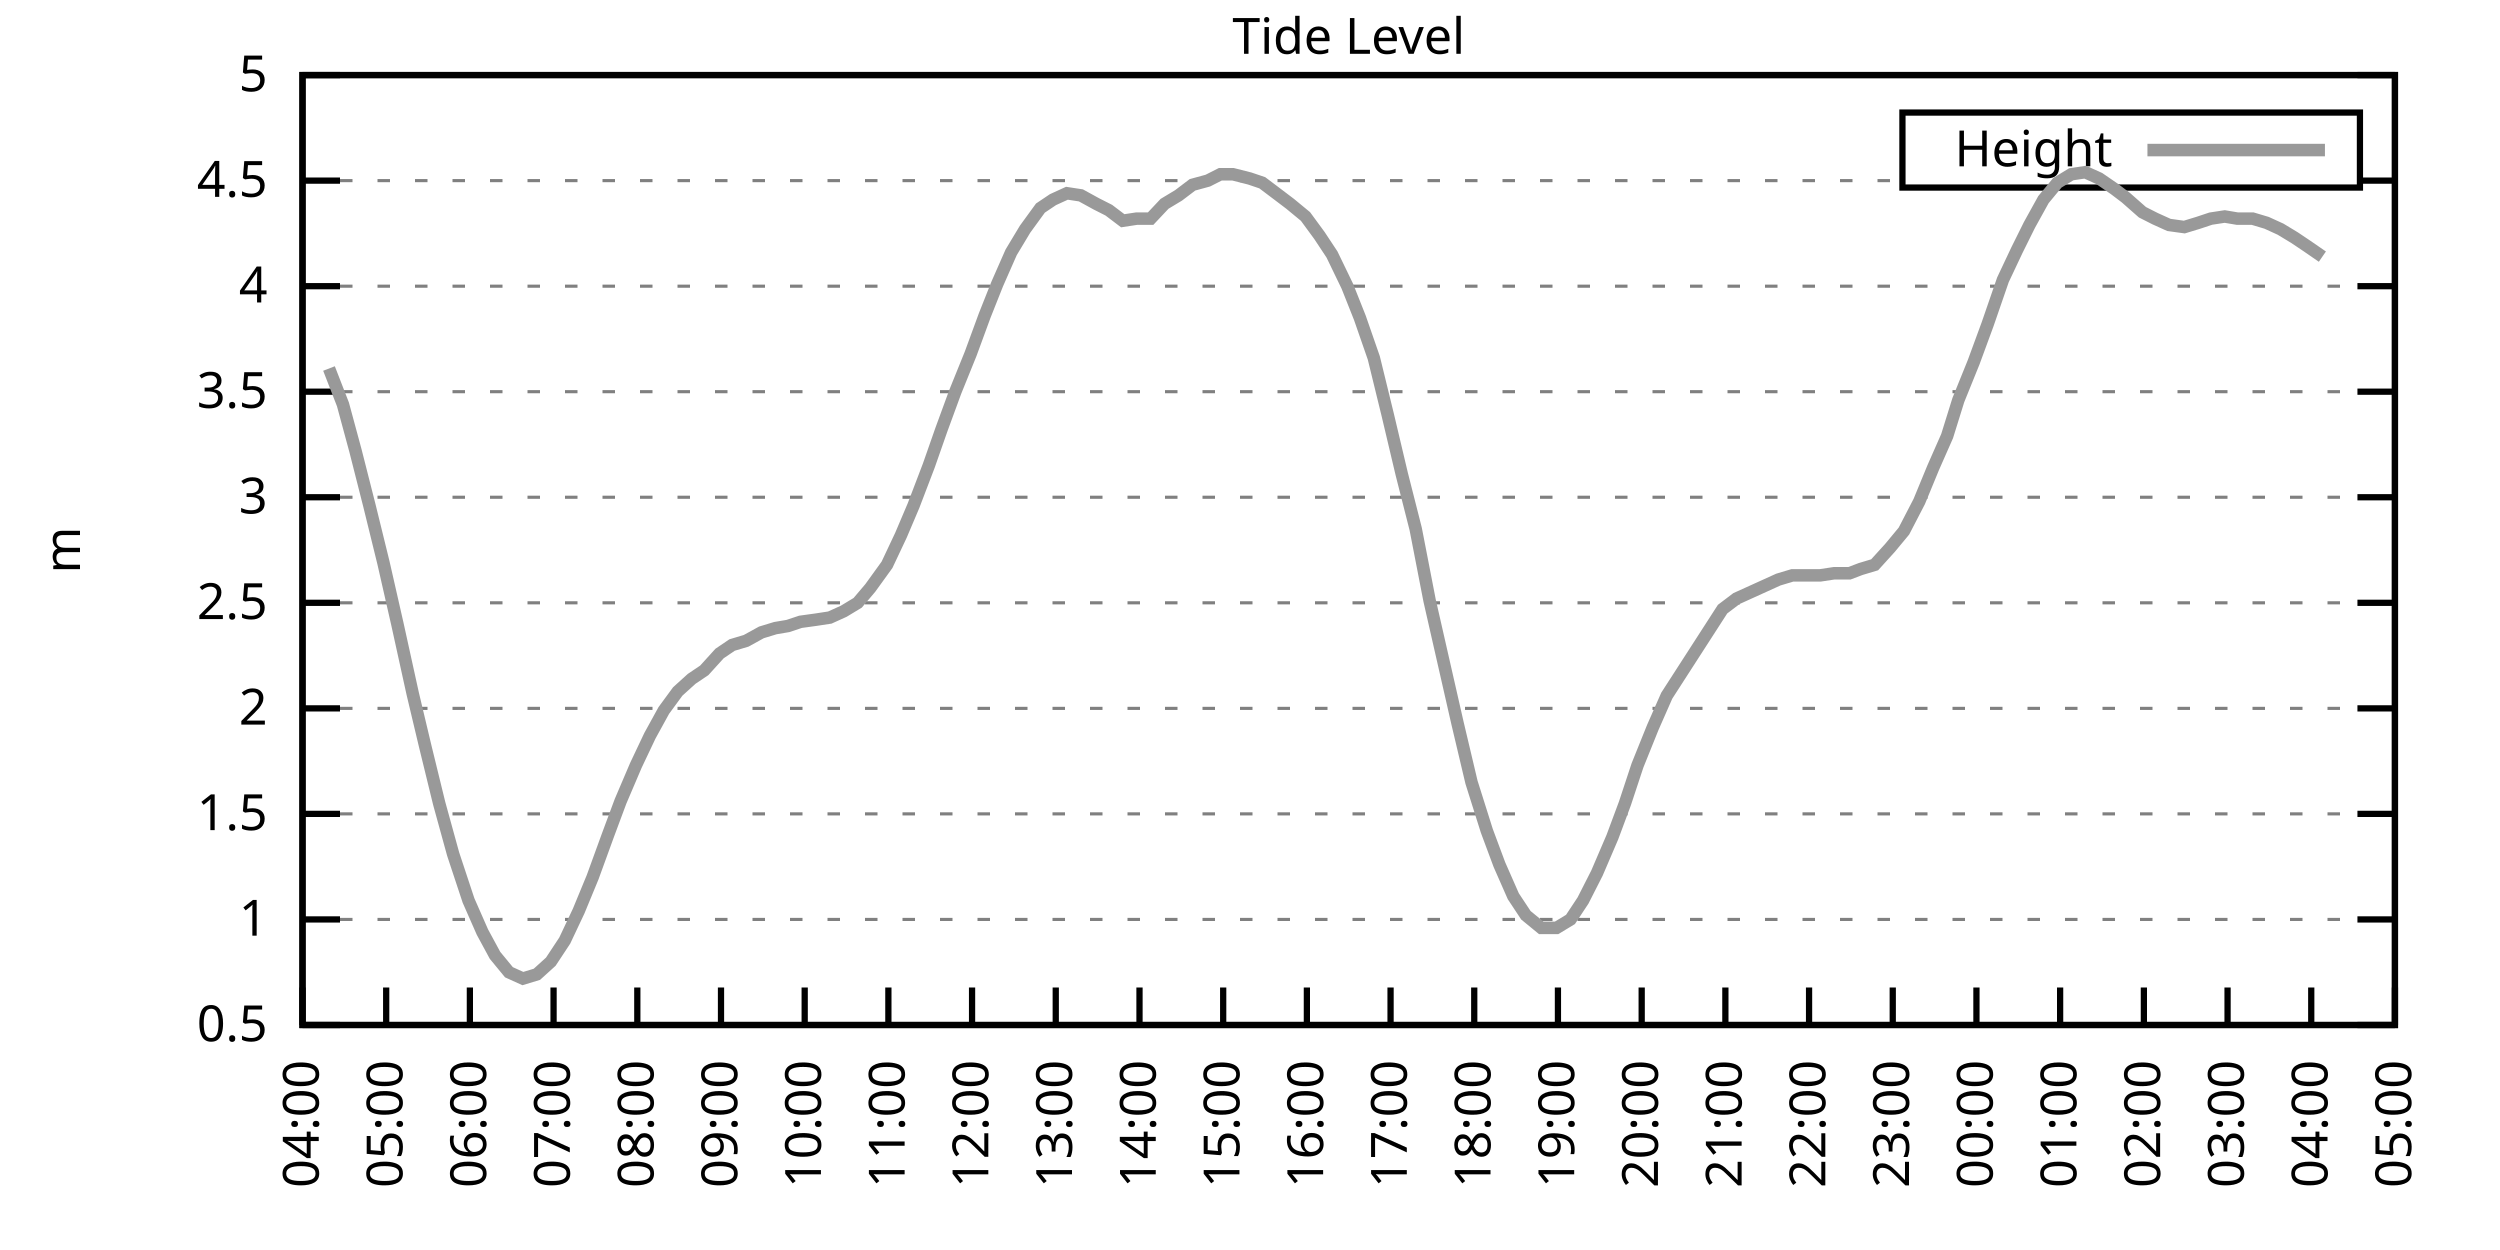
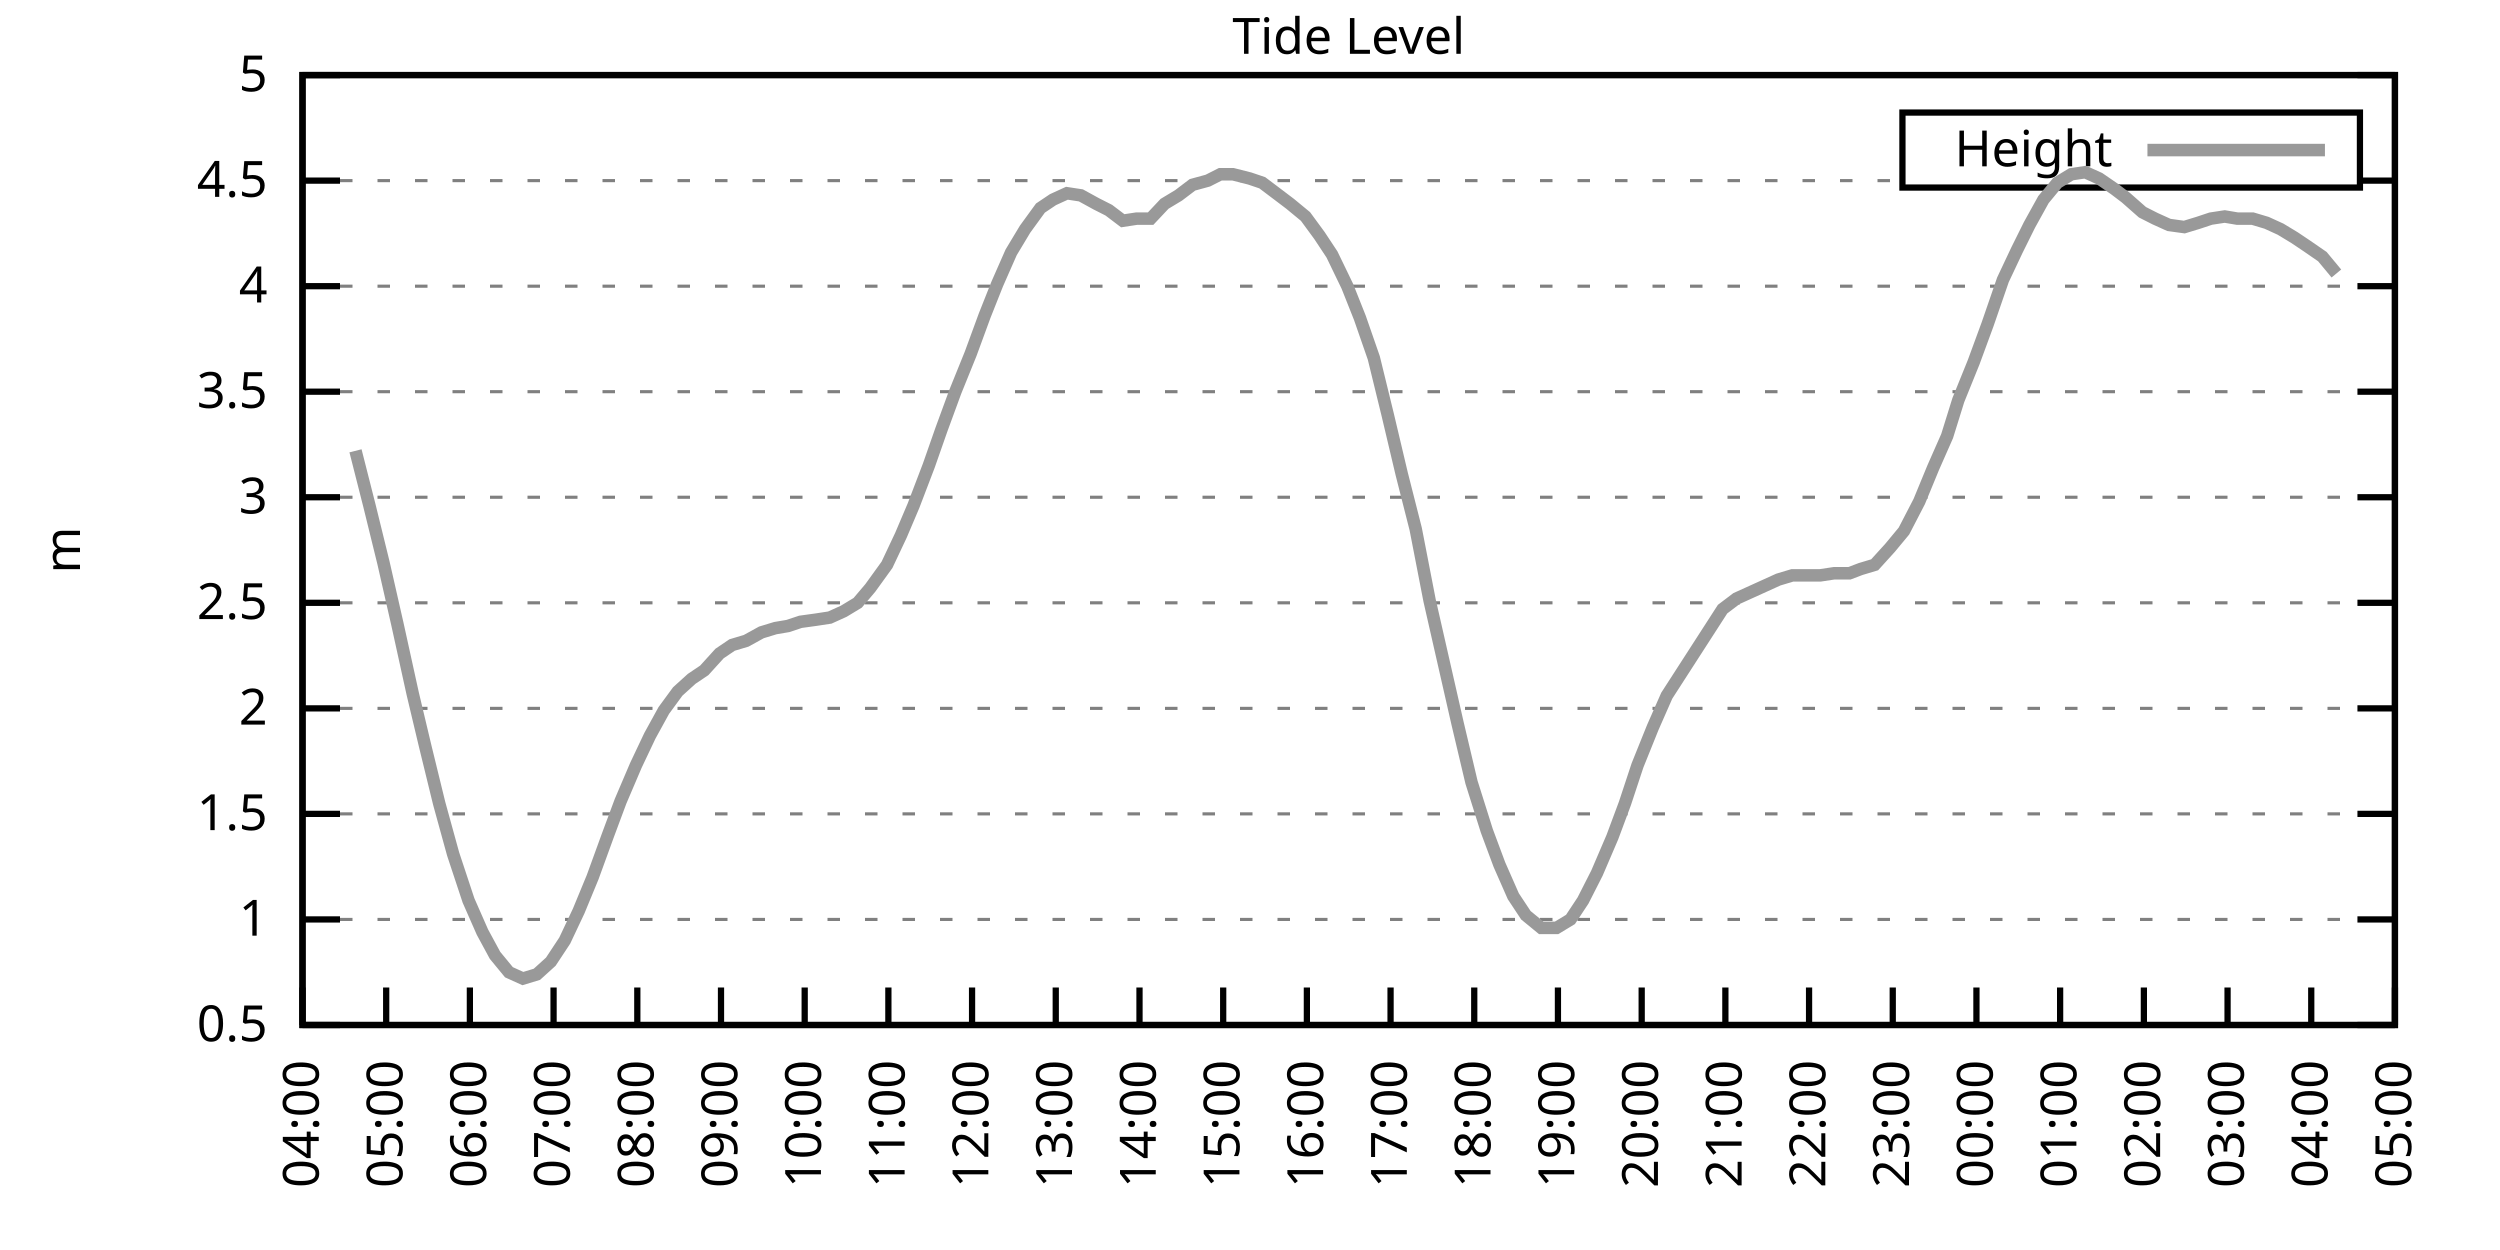
<svg xmlns="http://www.w3.org/2000/svg" xmlns:xlink="http://www.w3.org/1999/xlink" width="400" height="200" viewBox="0 0 400 200">
  <g id="gnuplot_canvas">
    <rect x="0" y="0" width="400" height="200" fill="none" />
    <defs>
      <circle id="gpDot" r="0.5" stroke-width="0.5" stroke="currentColor" />
      <path id="gpPt0" stroke-width="0.333" stroke="currentColor" d="M-1,0 h2 M0,-1 v2" />
      <path id="gpPt1" stroke-width="0.333" stroke="currentColor" d="M-1,-1 L1,1 M1,-1 L-1,1" />
      <path id="gpPt2" stroke-width="0.333" stroke="currentColor" d="M-1,0 L1,0 M0,-1 L0,1 M-1,-1 L1,1 M-1,1 L1,-1" />
      <rect id="gpPt3" stroke-width="0.333" stroke="currentColor" x="-1" y="-1" width="2" height="2" />
      <rect id="gpPt4" stroke-width="0.333" stroke="currentColor" fill="currentColor" x="-1" y="-1" width="2" height="2" />
      <circle id="gpPt5" stroke-width="0.333" stroke="currentColor" cx="0" cy="0" r="1" />
      <use xlink:href="#gpPt5" id="gpPt6" fill="currentColor" stroke="none" />
      <path id="gpPt7" stroke-width="0.333" stroke="currentColor" d="M0,-1.33 L-1.33,0.67 L1.33,0.67 z" />
      <use xlink:href="#gpPt7" id="gpPt8" fill="currentColor" stroke="none" />
      <use xlink:href="#gpPt7" id="gpPt9" stroke="currentColor" transform="rotate(180)" />
      <use xlink:href="#gpPt9" id="gpPt10" fill="currentColor" stroke="none" />
      <use xlink:href="#gpPt3" id="gpPt11" stroke="currentColor" transform="rotate(45)" />
      <use xlink:href="#gpPt11" id="gpPt12" fill="currentColor" stroke="none" />
      <path id="gpPt13" stroke-width="0.333" stroke="currentColor" d="M0,1.330 L1.265,0.411 L0.782,-1.067 L-0.782,-1.076 L-1.265,0.411 z" />
      <use xlink:href="#gpPt13" id="gpPt14" fill="currentColor" stroke="none" />
      <filter id="textbox" filterUnits="objectBoundingBox" x="0" y="0" height="1" width="1">
        <feFlood flood-color="white" flood-opacity="1" result="bgnd" />
        <feComposite in="SourceGraphic" in2="bgnd" operator="atop" />
      </filter>
      <filter id="greybox" filterUnits="objectBoundingBox" x="0" y="0" height="1" width="1">
        <feFlood flood-color="lightgrey" flood-opacity="1" result="grey" />
        <feComposite in="SourceGraphic" in2="grey" operator="atop" />
      </filter>
    </defs>
    <g fill="none" color="white" stroke="currentColor" stroke-width="1.00" stroke-linecap="butt" stroke-linejoin="miter">
</g>
    <g fill="none" color="black" stroke="currentColor" stroke-width="1.00" stroke-linecap="butt" stroke-linejoin="miter">
      <g stroke="none" shape-rendering="crispEdges">
        <polygon fill="rgb(255, 255, 255)" points="48.40,164.00 383.18,164.00 383.18,12.02 48.40,12.02 " />
      </g>
    </g>
    <g fill="none" color="black" stroke="currentColor" stroke-width="1.00" stroke-linecap="butt" stroke-linejoin="miter">
</g>
    <g fill="none" color="black" stroke="black" stroke-width="0.50" stroke-linecap="butt" stroke-linejoin="miter">
</g>
    <g fill="none" color="gray" stroke="currentColor" stroke-width="0.50" stroke-linecap="butt" stroke-linejoin="miter">
      <path stroke="gray" stroke-dasharray="2,4" class="gridline" d="M48.40,164.00 L383.19,164.00  " />
    </g>
    <g fill="none" color="gray" stroke="gray" stroke-width="1.00" stroke-linecap="butt" stroke-linejoin="miter">
</g>
    <g fill="none" color="black" stroke="currentColor" stroke-width="1.00" stroke-linecap="butt" stroke-linejoin="miter">
      <path stroke="black" d="M48.40,164.00 L54.40,164.00 M383.19,164.00 L377.19,164.00  " />
      <g transform="translate(42.80,166.60)" stroke="none" fill="black" font-family="Sans" font-size="8.00" text-anchor="end">
        <text>
          <tspan font-family="Sans"> 0.5</tspan>
        </text>
      </g>
    </g>
    <g fill="none" color="black" stroke="currentColor" stroke-width="1.00" stroke-linecap="butt" stroke-linejoin="miter">
</g>
    <g fill="none" color="black" stroke="black" stroke-width="0.50" stroke-linecap="butt" stroke-linejoin="miter">
</g>
    <g fill="none" color="gray" stroke="currentColor" stroke-width="0.50" stroke-linecap="butt" stroke-linejoin="miter">
      <path stroke="gray" stroke-dasharray="2,4" class="gridline" d="M48.40,147.11 L383.19,147.11  " />
    </g>
    <g fill="none" color="gray" stroke="gray" stroke-width="1.00" stroke-linecap="butt" stroke-linejoin="miter">
</g>
    <g fill="none" color="black" stroke="currentColor" stroke-width="1.00" stroke-linecap="butt" stroke-linejoin="miter">
      <path stroke="black" d="M48.40,147.11 L54.40,147.11 M383.19,147.11 L377.19,147.11  " />
      <g transform="translate(42.80,149.71)" stroke="none" fill="black" font-family="Sans" font-size="8.00" text-anchor="end">
        <text>
          <tspan font-family="Sans"> 1</tspan>
        </text>
      </g>
    </g>
    <g fill="none" color="black" stroke="currentColor" stroke-width="1.00" stroke-linecap="butt" stroke-linejoin="miter">
</g>
    <g fill="none" color="black" stroke="black" stroke-width="0.50" stroke-linecap="butt" stroke-linejoin="miter">
</g>
    <g fill="none" color="gray" stroke="currentColor" stroke-width="0.50" stroke-linecap="butt" stroke-linejoin="miter">
      <path stroke="gray" stroke-dasharray="2,4" class="gridline" d="M48.40,130.22 L383.19,130.22  " />
    </g>
    <g fill="none" color="gray" stroke="gray" stroke-width="1.00" stroke-linecap="butt" stroke-linejoin="miter">
</g>
    <g fill="none" color="black" stroke="currentColor" stroke-width="1.00" stroke-linecap="butt" stroke-linejoin="miter">
      <path stroke="black" d="M48.40,130.22 L54.40,130.22 M383.19,130.22 L377.19,130.22  " />
      <g transform="translate(42.80,132.82)" stroke="none" fill="black" font-family="Sans" font-size="8.00" text-anchor="end">
        <text>
          <tspan font-family="Sans"> 1.5</tspan>
        </text>
      </g>
    </g>
    <g fill="none" color="black" stroke="currentColor" stroke-width="1.00" stroke-linecap="butt" stroke-linejoin="miter">
</g>
    <g fill="none" color="black" stroke="black" stroke-width="0.50" stroke-linecap="butt" stroke-linejoin="miter">
</g>
    <g fill="none" color="gray" stroke="currentColor" stroke-width="0.50" stroke-linecap="butt" stroke-linejoin="miter">
      <path stroke="gray" stroke-dasharray="2,4" class="gridline" d="M48.40,113.34 L383.19,113.34  " />
    </g>
    <g fill="none" color="gray" stroke="gray" stroke-width="1.00" stroke-linecap="butt" stroke-linejoin="miter">
</g>
    <g fill="none" color="black" stroke="currentColor" stroke-width="1.00" stroke-linecap="butt" stroke-linejoin="miter">
      <path stroke="black" d="M48.40,113.34 L54.40,113.34 M383.19,113.34 L377.19,113.34  " />
      <g transform="translate(42.80,115.94)" stroke="none" fill="black" font-family="Sans" font-size="8.00" text-anchor="end">
        <text>
          <tspan font-family="Sans"> 2</tspan>
        </text>
      </g>
    </g>
    <g fill="none" color="black" stroke="currentColor" stroke-width="1.00" stroke-linecap="butt" stroke-linejoin="miter">
</g>
    <g fill="none" color="black" stroke="black" stroke-width="0.50" stroke-linecap="butt" stroke-linejoin="miter">
</g>
    <g fill="none" color="gray" stroke="currentColor" stroke-width="0.50" stroke-linecap="butt" stroke-linejoin="miter">
      <path stroke="gray" stroke-dasharray="2,4" class="gridline" d="M48.40,96.45 L383.19,96.45  " />
    </g>
    <g fill="none" color="gray" stroke="gray" stroke-width="1.00" stroke-linecap="butt" stroke-linejoin="miter">
</g>
    <g fill="none" color="black" stroke="currentColor" stroke-width="1.00" stroke-linecap="butt" stroke-linejoin="miter">
      <path stroke="black" d="M48.40,96.45 L54.40,96.45 M383.19,96.45 L377.19,96.45  " />
      <g transform="translate(42.80,99.05)" stroke="none" fill="black" font-family="Sans" font-size="8.00" text-anchor="end">
        <text>
          <tspan font-family="Sans"> 2.5</tspan>
        </text>
      </g>
    </g>
    <g fill="none" color="black" stroke="currentColor" stroke-width="1.00" stroke-linecap="butt" stroke-linejoin="miter">
</g>
    <g fill="none" color="black" stroke="black" stroke-width="0.50" stroke-linecap="butt" stroke-linejoin="miter">
</g>
    <g fill="none" color="gray" stroke="currentColor" stroke-width="0.50" stroke-linecap="butt" stroke-linejoin="miter">
      <path stroke="gray" stroke-dasharray="2,4" class="gridline" d="M48.40,79.56 L383.19,79.56  " />
    </g>
    <g fill="none" color="gray" stroke="gray" stroke-width="1.00" stroke-linecap="butt" stroke-linejoin="miter">
</g>
    <g fill="none" color="black" stroke="currentColor" stroke-width="1.00" stroke-linecap="butt" stroke-linejoin="miter">
      <path stroke="black" d="M48.40,79.56 L54.40,79.56 M383.19,79.56 L377.19,79.56  " />
      <g transform="translate(42.80,82.16)" stroke="none" fill="black" font-family="Sans" font-size="8.00" text-anchor="end">
        <text>
          <tspan font-family="Sans"> 3</tspan>
        </text>
      </g>
    </g>
    <g fill="none" color="black" stroke="currentColor" stroke-width="1.00" stroke-linecap="butt" stroke-linejoin="miter">
</g>
    <g fill="none" color="black" stroke="black" stroke-width="0.50" stroke-linecap="butt" stroke-linejoin="miter">
</g>
    <g fill="none" color="gray" stroke="currentColor" stroke-width="0.50" stroke-linecap="butt" stroke-linejoin="miter">
      <path stroke="gray" stroke-dasharray="2,4" class="gridline" d="M48.40,62.67 L383.19,62.67  " />
    </g>
    <g fill="none" color="gray" stroke="gray" stroke-width="1.00" stroke-linecap="butt" stroke-linejoin="miter">
</g>
    <g fill="none" color="black" stroke="currentColor" stroke-width="1.00" stroke-linecap="butt" stroke-linejoin="miter">
      <path stroke="black" d="M48.40,62.67 L54.40,62.67 M383.19,62.67 L377.19,62.67  " />
      <g transform="translate(42.80,65.27)" stroke="none" fill="black" font-family="Sans" font-size="8.00" text-anchor="end">
        <text>
          <tspan font-family="Sans"> 3.5</tspan>
        </text>
      </g>
    </g>
    <g fill="none" color="black" stroke="currentColor" stroke-width="1.00" stroke-linecap="butt" stroke-linejoin="miter">
</g>
    <g fill="none" color="black" stroke="black" stroke-width="0.50" stroke-linecap="butt" stroke-linejoin="miter">
</g>
    <g fill="none" color="gray" stroke="currentColor" stroke-width="0.50" stroke-linecap="butt" stroke-linejoin="miter">
      <path stroke="gray" stroke-dasharray="2,4" class="gridline" d="M48.40,45.79 L383.19,45.79  " />
    </g>
    <g fill="none" color="gray" stroke="gray" stroke-width="1.00" stroke-linecap="butt" stroke-linejoin="miter">
</g>
    <g fill="none" color="black" stroke="currentColor" stroke-width="1.00" stroke-linecap="butt" stroke-linejoin="miter">
      <path stroke="black" d="M48.40,45.79 L54.40,45.79 M383.19,45.79 L377.19,45.79  " />
      <g transform="translate(42.80,48.39)" stroke="none" fill="black" font-family="Sans" font-size="8.00" text-anchor="end">
        <text>
          <tspan font-family="Sans"> 4</tspan>
        </text>
      </g>
    </g>
    <g fill="none" color="black" stroke="currentColor" stroke-width="1.00" stroke-linecap="butt" stroke-linejoin="miter">
</g>
    <g fill="none" color="black" stroke="black" stroke-width="0.50" stroke-linecap="butt" stroke-linejoin="miter">
</g>
    <g fill="none" color="gray" stroke="currentColor" stroke-width="0.50" stroke-linecap="butt" stroke-linejoin="miter">
      <path stroke="gray" stroke-dasharray="2,4" class="gridline" d="M48.40,28.90 L304.39,28.90 M377.59,28.90 L383.19,28.90  " />
    </g>
    <g fill="none" color="gray" stroke="gray" stroke-width="1.00" stroke-linecap="butt" stroke-linejoin="miter">
</g>
    <g fill="none" color="black" stroke="currentColor" stroke-width="1.00" stroke-linecap="butt" stroke-linejoin="miter">
      <path stroke="black" d="M48.40,28.90 L54.40,28.90 M383.19,28.90 L377.19,28.90  " />
      <g transform="translate(42.80,31.50)" stroke="none" fill="black" font-family="Sans" font-size="8.00" text-anchor="end">
        <text>
          <tspan font-family="Sans"> 4.5</tspan>
        </text>
      </g>
    </g>
    <g fill="none" color="black" stroke="currentColor" stroke-width="1.00" stroke-linecap="butt" stroke-linejoin="miter">
</g>
    <g fill="none" color="black" stroke="black" stroke-width="0.50" stroke-linecap="butt" stroke-linejoin="miter">
</g>
    <g fill="none" color="gray" stroke="currentColor" stroke-width="0.50" stroke-linecap="butt" stroke-linejoin="miter">
      <path stroke="gray" stroke-dasharray="2,4" class="gridline" d="M48.40,12.01 L383.19,12.01  " />
    </g>
    <g fill="none" color="gray" stroke="gray" stroke-width="1.00" stroke-linecap="butt" stroke-linejoin="miter">
</g>
    <g fill="none" color="black" stroke="currentColor" stroke-width="1.00" stroke-linecap="butt" stroke-linejoin="miter">
      <path stroke="black" d="M48.40,12.01 L54.40,12.01 M383.19,12.01 L377.19,12.01  " />
      <g transform="translate(42.80,14.61)" stroke="none" fill="black" font-family="Sans" font-size="8.00" text-anchor="end">
        <text>
          <tspan font-family="Sans"> 5</tspan>
        </text>
      </g>
    </g>
    <g fill="none" color="black" stroke="currentColor" stroke-width="1.00" stroke-linecap="butt" stroke-linejoin="miter">
      <path stroke="black" d="M48.40,164.00 L48.40,158.00  " />
      <g transform="translate(51.00,169.60) rotate(270.00)" stroke="none" fill="black" font-family="Sans" font-size="8.00" text-anchor="end">
        <text>
          <tspan font-family="Sans">04:00</tspan>
        </text>
      </g>
    </g>
    <g fill="none" color="black" stroke="currentColor" stroke-width="1.00" stroke-linecap="butt" stroke-linejoin="miter">
      <path stroke="black" d="M61.79,164.00 L61.79,158.00  " />
      <g transform="translate(64.39,169.60) rotate(270.00)" stroke="none" fill="black" font-family="Sans" font-size="8.00" text-anchor="end">
        <text>
          <tspan font-family="Sans">05:00</tspan>
        </text>
      </g>
    </g>
    <g fill="none" color="black" stroke="currentColor" stroke-width="1.00" stroke-linecap="butt" stroke-linejoin="miter">
      <path stroke="black" d="M75.18,164.00 L75.18,158.00  " />
      <g transform="translate(77.78,169.60) rotate(270.00)" stroke="none" fill="black" font-family="Sans" font-size="8.00" text-anchor="end">
        <text>
          <tspan font-family="Sans">06:00</tspan>
        </text>
      </g>
    </g>
    <g fill="none" color="black" stroke="currentColor" stroke-width="1.00" stroke-linecap="butt" stroke-linejoin="miter">
      <path stroke="black" d="M88.57,164.00 L88.57,158.00  " />
      <g transform="translate(91.17,169.60) rotate(270.00)" stroke="none" fill="black" font-family="Sans" font-size="8.00" text-anchor="end">
        <text>
          <tspan font-family="Sans">07:00</tspan>
        </text>
      </g>
    </g>
    <g fill="none" color="black" stroke="currentColor" stroke-width="1.00" stroke-linecap="butt" stroke-linejoin="miter">
      <path stroke="black" d="M101.97,164.00 L101.97,158.00  " />
      <g transform="translate(104.57,169.60) rotate(270.00)" stroke="none" fill="black" font-family="Sans" font-size="8.00" text-anchor="end">
        <text>
          <tspan font-family="Sans">08:00</tspan>
        </text>
      </g>
    </g>
    <g fill="none" color="black" stroke="currentColor" stroke-width="1.00" stroke-linecap="butt" stroke-linejoin="miter">
      <path stroke="black" d="M115.36,164.00 L115.36,158.00  " />
      <g transform="translate(117.96,169.60) rotate(270.00)" stroke="none" fill="black" font-family="Sans" font-size="8.00" text-anchor="end">
        <text>
          <tspan font-family="Sans">09:00</tspan>
        </text>
      </g>
    </g>
    <g fill="none" color="black" stroke="currentColor" stroke-width="1.00" stroke-linecap="butt" stroke-linejoin="miter">
      <path stroke="black" d="M128.75,164.00 L128.75,158.00  " />
      <g transform="translate(131.35,169.60) rotate(270.00)" stroke="none" fill="black" font-family="Sans" font-size="8.00" text-anchor="end">
        <text>
          <tspan font-family="Sans">10:00</tspan>
        </text>
      </g>
    </g>
    <g fill="none" color="black" stroke="currentColor" stroke-width="1.00" stroke-linecap="butt" stroke-linejoin="miter">
      <path stroke="black" d="M142.14,164.00 L142.14,158.00  " />
      <g transform="translate(144.74,169.60) rotate(270.00)" stroke="none" fill="black" font-family="Sans" font-size="8.00" text-anchor="end">
        <text>
          <tspan font-family="Sans">11:00</tspan>
        </text>
      </g>
    </g>
    <g fill="none" color="black" stroke="currentColor" stroke-width="1.00" stroke-linecap="butt" stroke-linejoin="miter">
      <path stroke="black" d="M155.53,164.00 L155.53,158.00  " />
      <g transform="translate(158.13,169.60) rotate(270.00)" stroke="none" fill="black" font-family="Sans" font-size="8.00" text-anchor="end">
        <text>
          <tspan font-family="Sans">12:00</tspan>
        </text>
      </g>
    </g>
    <g fill="none" color="black" stroke="currentColor" stroke-width="1.00" stroke-linecap="butt" stroke-linejoin="miter">
      <path stroke="black" d="M168.92,164.00 L168.92,158.00  " />
      <g transform="translate(171.52,169.60) rotate(270.00)" stroke="none" fill="black" font-family="Sans" font-size="8.00" text-anchor="end">
        <text>
          <tspan font-family="Sans">13:00</tspan>
        </text>
      </g>
    </g>
    <g fill="none" color="black" stroke="currentColor" stroke-width="1.00" stroke-linecap="butt" stroke-linejoin="miter">
      <path stroke="black" d="M182.32,164.00 L182.32,158.00  " />
      <g transform="translate(184.92,169.60) rotate(270.00)" stroke="none" fill="black" font-family="Sans" font-size="8.00" text-anchor="end">
        <text>
          <tspan font-family="Sans">14:00</tspan>
        </text>
      </g>
    </g>
    <g fill="none" color="black" stroke="currentColor" stroke-width="1.00" stroke-linecap="butt" stroke-linejoin="miter">
      <path stroke="black" d="M195.71,164.00 L195.71,158.00  " />
      <g transform="translate(198.31,169.60) rotate(270.00)" stroke="none" fill="black" font-family="Sans" font-size="8.00" text-anchor="end">
        <text>
          <tspan font-family="Sans">15:00</tspan>
        </text>
      </g>
    </g>
    <g fill="none" color="black" stroke="currentColor" stroke-width="1.00" stroke-linecap="butt" stroke-linejoin="miter">
      <path stroke="black" d="M209.10,164.00 L209.10,158.00  " />
      <g transform="translate(211.70,169.60) rotate(270.00)" stroke="none" fill="black" font-family="Sans" font-size="8.00" text-anchor="end">
        <text>
          <tspan font-family="Sans">16:00</tspan>
        </text>
      </g>
    </g>
    <g fill="none" color="black" stroke="currentColor" stroke-width="1.00" stroke-linecap="butt" stroke-linejoin="miter">
      <path stroke="black" d="M222.49,164.00 L222.49,158.00  " />
      <g transform="translate(225.09,169.60) rotate(270.00)" stroke="none" fill="black" font-family="Sans" font-size="8.00" text-anchor="end">
        <text>
          <tspan font-family="Sans">17:00</tspan>
        </text>
      </g>
    </g>
    <g fill="none" color="black" stroke="currentColor" stroke-width="1.00" stroke-linecap="butt" stroke-linejoin="miter">
      <path stroke="black" d="M235.88,164.00 L235.88,158.00  " />
      <g transform="translate(238.48,169.60) rotate(270.00)" stroke="none" fill="black" font-family="Sans" font-size="8.00" text-anchor="end">
        <text>
          <tspan font-family="Sans">18:00</tspan>
        </text>
      </g>
    </g>
    <g fill="none" color="black" stroke="currentColor" stroke-width="1.00" stroke-linecap="butt" stroke-linejoin="miter">
      <path stroke="black" d="M249.27,164.00 L249.27,158.00  " />
      <g transform="translate(251.87,169.60) rotate(270.00)" stroke="none" fill="black" font-family="Sans" font-size="8.00" text-anchor="end">
        <text>
          <tspan font-family="Sans">19:00</tspan>
        </text>
      </g>
    </g>
    <g fill="none" color="black" stroke="currentColor" stroke-width="1.00" stroke-linecap="butt" stroke-linejoin="miter">
      <path stroke="black" d="M262.67,164.00 L262.67,158.00  " />
      <g transform="translate(265.27,169.60) rotate(270.00)" stroke="none" fill="black" font-family="Sans" font-size="8.00" text-anchor="end">
        <text>
          <tspan font-family="Sans">20:00</tspan>
        </text>
      </g>
    </g>
    <g fill="none" color="black" stroke="currentColor" stroke-width="1.00" stroke-linecap="butt" stroke-linejoin="miter">
      <path stroke="black" d="M276.06,164.00 L276.06,158.00  " />
      <g transform="translate(278.66,169.60) rotate(270.00)" stroke="none" fill="black" font-family="Sans" font-size="8.00" text-anchor="end">
        <text>
          <tspan font-family="Sans">21:00</tspan>
        </text>
      </g>
    </g>
    <g fill="none" color="black" stroke="currentColor" stroke-width="1.00" stroke-linecap="butt" stroke-linejoin="miter">
      <path stroke="black" d="M289.45,164.00 L289.45,158.00  " />
      <g transform="translate(292.05,169.60) rotate(270.00)" stroke="none" fill="black" font-family="Sans" font-size="8.00" text-anchor="end">
        <text>
          <tspan font-family="Sans">22:00</tspan>
        </text>
      </g>
    </g>
    <g fill="none" color="black" stroke="currentColor" stroke-width="1.00" stroke-linecap="butt" stroke-linejoin="miter">
      <path stroke="black" d="M302.84,164.00 L302.84,158.00  " />
      <g transform="translate(305.44,169.60) rotate(270.00)" stroke="none" fill="black" font-family="Sans" font-size="8.00" text-anchor="end">
        <text>
          <tspan font-family="Sans">23:00</tspan>
        </text>
      </g>
    </g>
    <g fill="none" color="black" stroke="currentColor" stroke-width="1.00" stroke-linecap="butt" stroke-linejoin="miter">
      <path stroke="black" d="M316.23,164.00 L316.23,158.00  " />
      <g transform="translate(318.83,169.60) rotate(270.00)" stroke="none" fill="black" font-family="Sans" font-size="8.00" text-anchor="end">
        <text>
          <tspan font-family="Sans">00:00</tspan>
        </text>
      </g>
    </g>
    <g fill="none" color="black" stroke="currentColor" stroke-width="1.00" stroke-linecap="butt" stroke-linejoin="miter">
      <path stroke="black" d="M329.62,164.00 L329.62,158.00  " />
      <g transform="translate(332.22,169.60) rotate(270.00)" stroke="none" fill="black" font-family="Sans" font-size="8.00" text-anchor="end">
        <text>
          <tspan font-family="Sans">01:00</tspan>
        </text>
      </g>
    </g>
    <g fill="none" color="black" stroke="currentColor" stroke-width="1.00" stroke-linecap="butt" stroke-linejoin="miter">
      <path stroke="black" d="M343.02,164.00 L343.02,158.00  " />
      <g transform="translate(345.62,169.60) rotate(270.00)" stroke="none" fill="black" font-family="Sans" font-size="8.00" text-anchor="end">
        <text>
          <tspan font-family="Sans">02:00</tspan>
        </text>
      </g>
    </g>
    <g fill="none" color="black" stroke="currentColor" stroke-width="1.00" stroke-linecap="butt" stroke-linejoin="miter">
      <path stroke="black" d="M356.41,164.00 L356.41,158.00  " />
      <g transform="translate(359.01,169.60) rotate(270.00)" stroke="none" fill="black" font-family="Sans" font-size="8.00" text-anchor="end">
        <text>
          <tspan font-family="Sans">03:00</tspan>
        </text>
      </g>
    </g>
    <g fill="none" color="black" stroke="currentColor" stroke-width="1.00" stroke-linecap="butt" stroke-linejoin="miter">
      <path stroke="black" d="M369.80,164.00 L369.80,158.00  " />
      <g transform="translate(372.40,169.60) rotate(270.00)" stroke="none" fill="black" font-family="Sans" font-size="8.00" text-anchor="end">
        <text>
          <tspan font-family="Sans">04:00</tspan>
        </text>
      </g>
    </g>
    <g fill="none" color="black" stroke="currentColor" stroke-width="1.00" stroke-linecap="butt" stroke-linejoin="miter">
      <path stroke="black" d="M383.19,164.00 L383.19,158.00  " />
      <g transform="translate(385.79,169.60) rotate(270.00)" stroke="none" fill="black" font-family="Sans" font-size="8.00" text-anchor="end">
        <text>
          <tspan font-family="Sans">05:00</tspan>
        </text>
      </g>
    </g>
    <g fill="none" color="black" stroke="currentColor" stroke-width="1.00" stroke-linecap="butt" stroke-linejoin="miter">
</g>
    <g fill="none" color="black" stroke="currentColor" stroke-width="1.00" stroke-linecap="butt" stroke-linejoin="miter">
      <path stroke="black" d="M48.40,12.01 L48.40,164.00 L383.19,164.00 L383.19,12.01 L48.40,12.01 Z  " />
    </g>
    <g fill="none" color="black" stroke="currentColor" stroke-width="1.00" stroke-linecap="butt" stroke-linejoin="miter">
</g>
    <g fill="none" color="black" stroke="currentColor" stroke-width="1.00" stroke-linecap="butt" stroke-linejoin="miter">
      <path stroke="black" d="M304.39,30.01 L304.39,18.01 L377.59,18.01 L377.59,30.01 L304.39,30.01 Z  " />
    </g>
    <g id="Tide_level_plot_1">
      <g fill="none" color="white" stroke="black" stroke-width="2.00" stroke-linecap="butt" stroke-linejoin="miter">
</g>
      <g fill="none" color="black" stroke="currentColor" stroke-width="2.00" stroke-linecap="butt" stroke-linejoin="miter">
        <g transform="translate(337.99,26.61)" stroke="none" fill="black" font-family="Sans" font-size="8.00" text-anchor="end">
          <text>
            <tspan font-family="Sans">Height</tspan>
          </text>
        </g>
      </g>
      <g fill="none" color="black" stroke="currentColor" stroke-width="2.00" stroke-linecap="butt" stroke-linejoin="miter">
-         <path stroke="rgb(153, 153, 153)" d="M343.59,24.01 L371.99,24.01 M52.64,58.96 L54.87,64.70 L56.88,72.13 L59.11,80.91 L61.35,90.03 L63.58,99.83   L66.03,110.97 L68.04,119.42 L70.27,128.54 L72.50,136.64 L74.96,144.07 L77.19,149.14 L79.20,152.85 L81.43,155.56   L83.66,156.57 L85.90,155.89 L88.13,153.87 L90.36,150.49 L92.59,145.76 L94.82,140.36 L97.28,133.60 L99.29,128.20   L101.74,122.46 L103.98,117.73 L106.21,113.67 L108.44,110.63 L110.67,108.61 L112.68,107.26 L115.13,104.56 L117.14,103.20   L119.38,102.53 L121.83,101.18 L124.06,100.50 L126.07,100.16 L128.08,99.49 L130.54,99.15 L132.77,98.81 L135.00,97.80   L137.23,96.45 L139.24,94.08 L141.92,90.37 L144.15,85.64 L146.16,80.91 L148.61,74.49 L150.62,68.75 L152.85,62.67   L155.31,56.59 L157.54,50.51 L159.55,45.45 L161.78,40.38 L164.01,36.67 L166.47,33.29 L168.48,31.94 L170.71,30.92   L172.94,31.26 L175.40,32.61 L177.41,33.63 L179.64,35.32 L181.87,34.98 L184.10,34.98 L186.33,32.61 L188.57,31.26   L190.80,29.57 L193.25,28.90 L195.26,27.88 L197.27,27.88 L199.95,28.56 L201.96,29.24 L204.19,30.92 L206.42,32.61   L208.88,34.64 L211.11,37.68 L213.12,40.72 L215.57,45.79 L217.58,50.85 L219.81,57.27 L222.04,66.39 L224.28,75.85   L226.51,84.63 L228.74,96.11 L231.20,106.92 L233.20,115.70 L235.44,125.16 L237.89,132.93 L239.90,138.33 L242.13,143.40   L244.14,146.44 L246.60,148.46 L249.05,148.46 L251.28,147.11 L253.29,144.07 L255.52,139.68 L257.98,133.94 L259.99,128.54   L262.00,122.46 L264.45,116.38 L266.68,111.31 L275.61,97.46 L277.84,95.77 L284.54,92.73 L286.77,92.06 L289.23,92.06   L291.23,92.06 L293.47,91.72 L295.92,91.72 L297.71,91.04 L299.94,90.37 L302.39,87.67 L304.63,84.97 L307.08,80.24   L309.31,74.83 L311.54,69.77 L313.33,64.02 L315.79,57.94 L318.02,51.87 L320.47,44.77 L322.70,40.04 L324.71,35.99   L326.95,31.94 L329.18,29.24 L331.41,27.88 L333.64,27.55 L335.87,28.56 L338.33,30.25 L340.11,31.60 L342.79,33.96   L344.80,34.98 L347.03,35.99 L349.49,36.33 L351.72,35.65 L353.73,34.98 L355.96,34.64 L357.97,34.98 L360.42,34.98   L362.66,35.65 L364.89,36.67 L367.12,38.02 L369.13,39.37 L371.58,41.06  " />
+         <path stroke="rgb(153, 153, 153)" d="M343.59,24.01 L371.99,24.01 M56.88,72.13 L59.11,80.91 L61.35,90.03 L63.58,99.83 L66.03,110.97 L68.04,119.42   L70.27,128.54 L72.50,136.64 L74.96,144.07 L77.19,149.14 L79.20,152.85 L81.43,155.56 L83.66,156.57 L85.90,155.89   L88.13,153.87 L90.36,150.49 L92.59,145.76 L94.82,140.36 L97.28,133.60 L99.29,128.20 L101.74,122.46 L103.98,117.73   L106.21,113.67 L108.44,110.63 L110.67,108.61 L112.68,107.26 L115.13,104.56 L117.14,103.20 L119.38,102.53 L121.83,101.18   L124.06,100.50 L126.07,100.16 L128.08,99.49 L130.54,99.15 L132.77,98.81 L135.00,97.80 L137.23,96.45 L139.24,94.08   L141.92,90.37 L144.15,85.64 L146.16,80.91 L148.61,74.49 L150.62,68.75 L152.85,62.67 L155.31,56.59 L157.54,50.51   L159.55,45.45 L161.78,40.38 L164.01,36.67 L166.47,33.29 L168.48,31.94 L170.71,30.92 L172.94,31.26 L175.40,32.61   L177.41,33.63 L179.64,35.32 L181.87,34.98 L184.10,34.98 L186.33,32.61 L188.57,31.26 L190.80,29.57 L193.25,28.90   L195.26,27.88 L197.27,27.88 L199.95,28.56 L201.96,29.24 L204.19,30.92 L206.42,32.61 L208.88,34.64 L211.11,37.68   L213.12,40.72 L215.57,45.79 L217.58,50.85 L219.81,57.27 L222.04,66.39 L224.28,75.85 L226.51,84.63 L228.74,96.11   L231.20,106.92 L233.20,115.70 L235.44,125.16 L237.89,132.93 L239.90,138.33 L242.13,143.40 L244.14,146.44 L246.60,148.46   L249.05,148.46 L251.28,147.11 L253.29,144.07 L255.52,139.68 L257.98,133.94 L259.99,128.54 L262.00,122.46 L264.45,116.38   L266.68,111.31 L275.61,97.46 L277.84,95.77 L284.54,92.73 L286.77,92.06 L289.23,92.06 L291.23,92.06 L293.47,91.72   L295.92,91.72 L297.71,91.04 L299.94,90.37 L302.39,87.67 L304.63,84.97 L307.08,80.24 L309.31,74.83 L311.54,69.77   L313.33,64.02 L315.79,57.94 L318.02,51.87 L320.47,44.77 L322.70,40.04 L324.71,35.99 L326.95,31.94 L329.18,29.24   L331.41,27.88 L333.64,27.55 L335.87,28.56 L338.33,30.25 L340.11,31.60 L342.79,33.96 L344.80,34.98 L347.03,35.99   L349.49,36.33 L351.72,35.65 L353.73,34.98 L355.96,34.64 L357.97,34.98 L360.42,34.98 L362.66,35.65 L364.89,36.67   L367.12,38.02 L369.13,39.37 L371.58,41.06 L373.82,43.76  " />
      </g>
    </g>
    <g fill="none" color="black" stroke="currentColor" stroke-width="2.00" stroke-linecap="butt" stroke-linejoin="miter">
</g>
    <g fill="none" color="black" stroke="black" stroke-width="1.00" stroke-linecap="butt" stroke-linejoin="miter">
</g>
    <g fill="none" color="black" stroke="currentColor" stroke-width="1.00" stroke-linecap="butt" stroke-linejoin="miter">
      <path stroke="black" d="M48.40,12.01 L48.40,164.00 L383.19,164.00 L383.19,12.01 L48.40,12.01 Z  " />
      <g transform="translate(12.80,88.01) rotate(270.00)" stroke="none" fill="black" font-family="Sans" font-size="8.00" text-anchor="middle">
        <text>
          <tspan font-family="Sans">m</tspan>
        </text>
      </g>
    </g>
    <g fill="none" color="black" stroke="currentColor" stroke-width="1.00" stroke-linecap="butt" stroke-linejoin="miter">
</g>
    <g fill="none" color="black" stroke="currentColor" stroke-width="1.00" stroke-linecap="butt" stroke-linejoin="miter">
      <g transform="translate(215.79,8.61)" stroke="none" fill="black" font-family="Sans" font-size="8.00" text-anchor="middle">
        <text>
          <tspan font-family="Sans">Tide Level</tspan>
        </text>
      </g>
    </g>
    <g fill="none" color="black" stroke="currentColor" stroke-width="1.00" stroke-linecap="butt" stroke-linejoin="miter">
</g>
  </g>
</svg>
